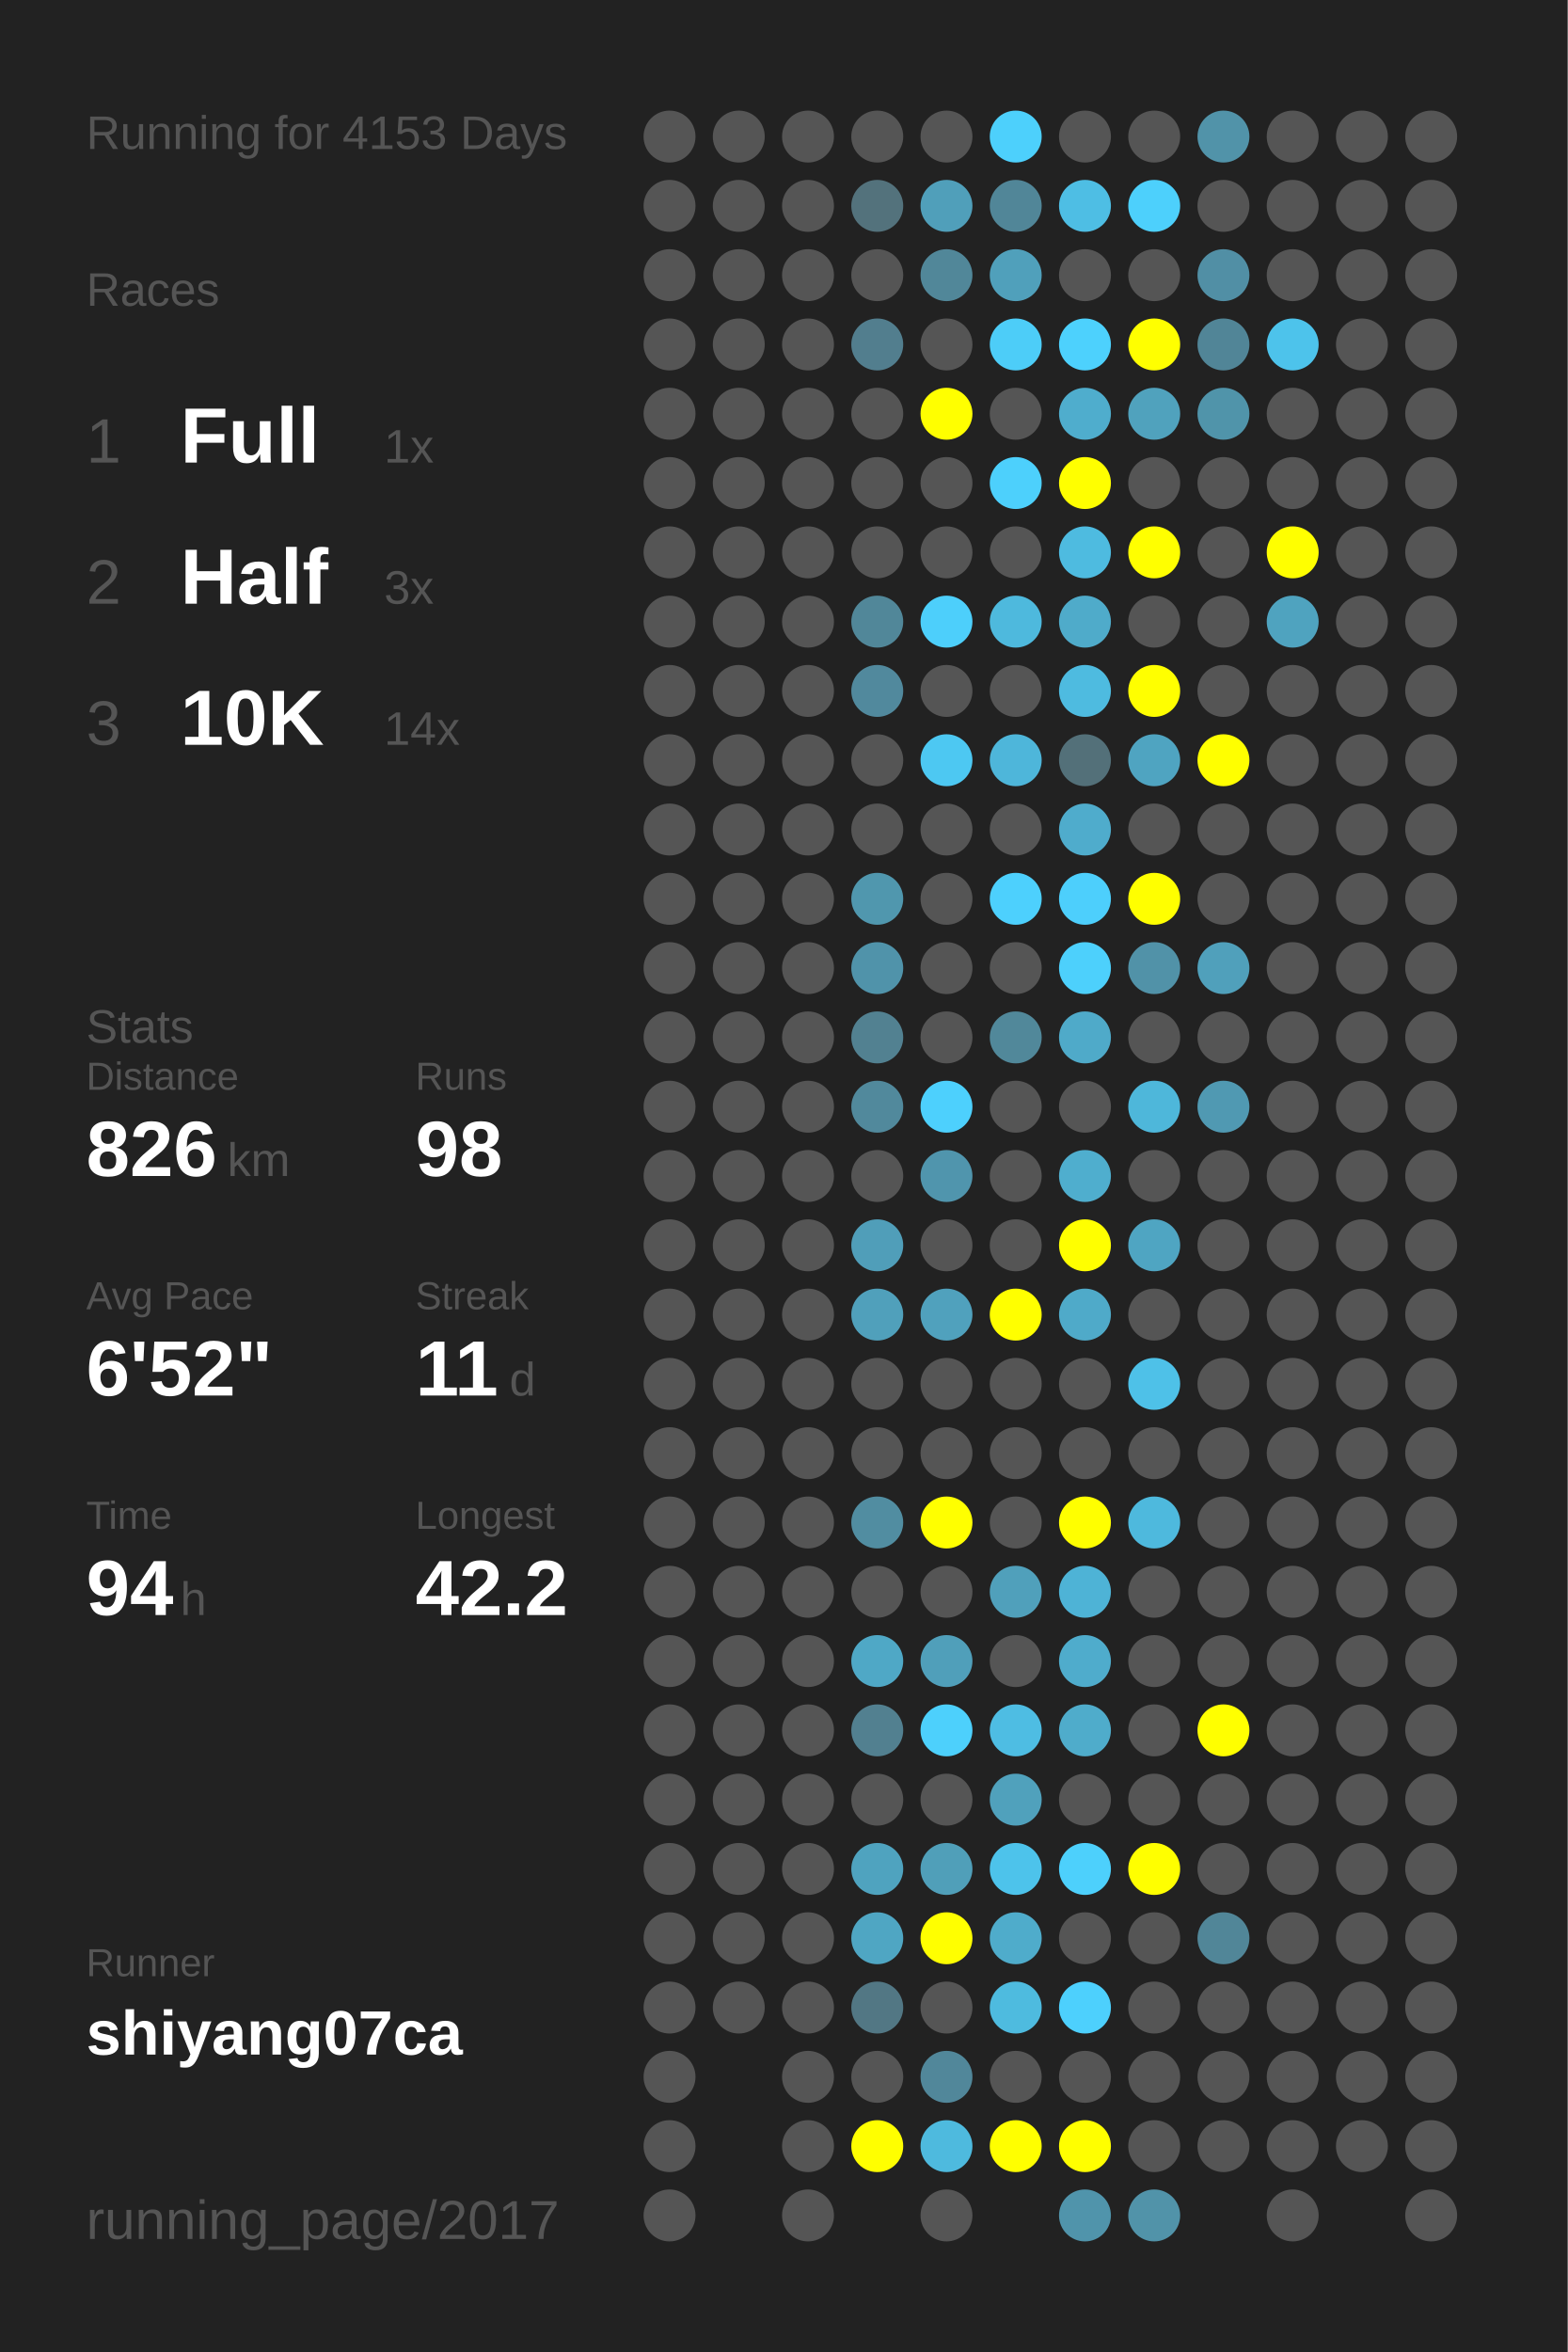
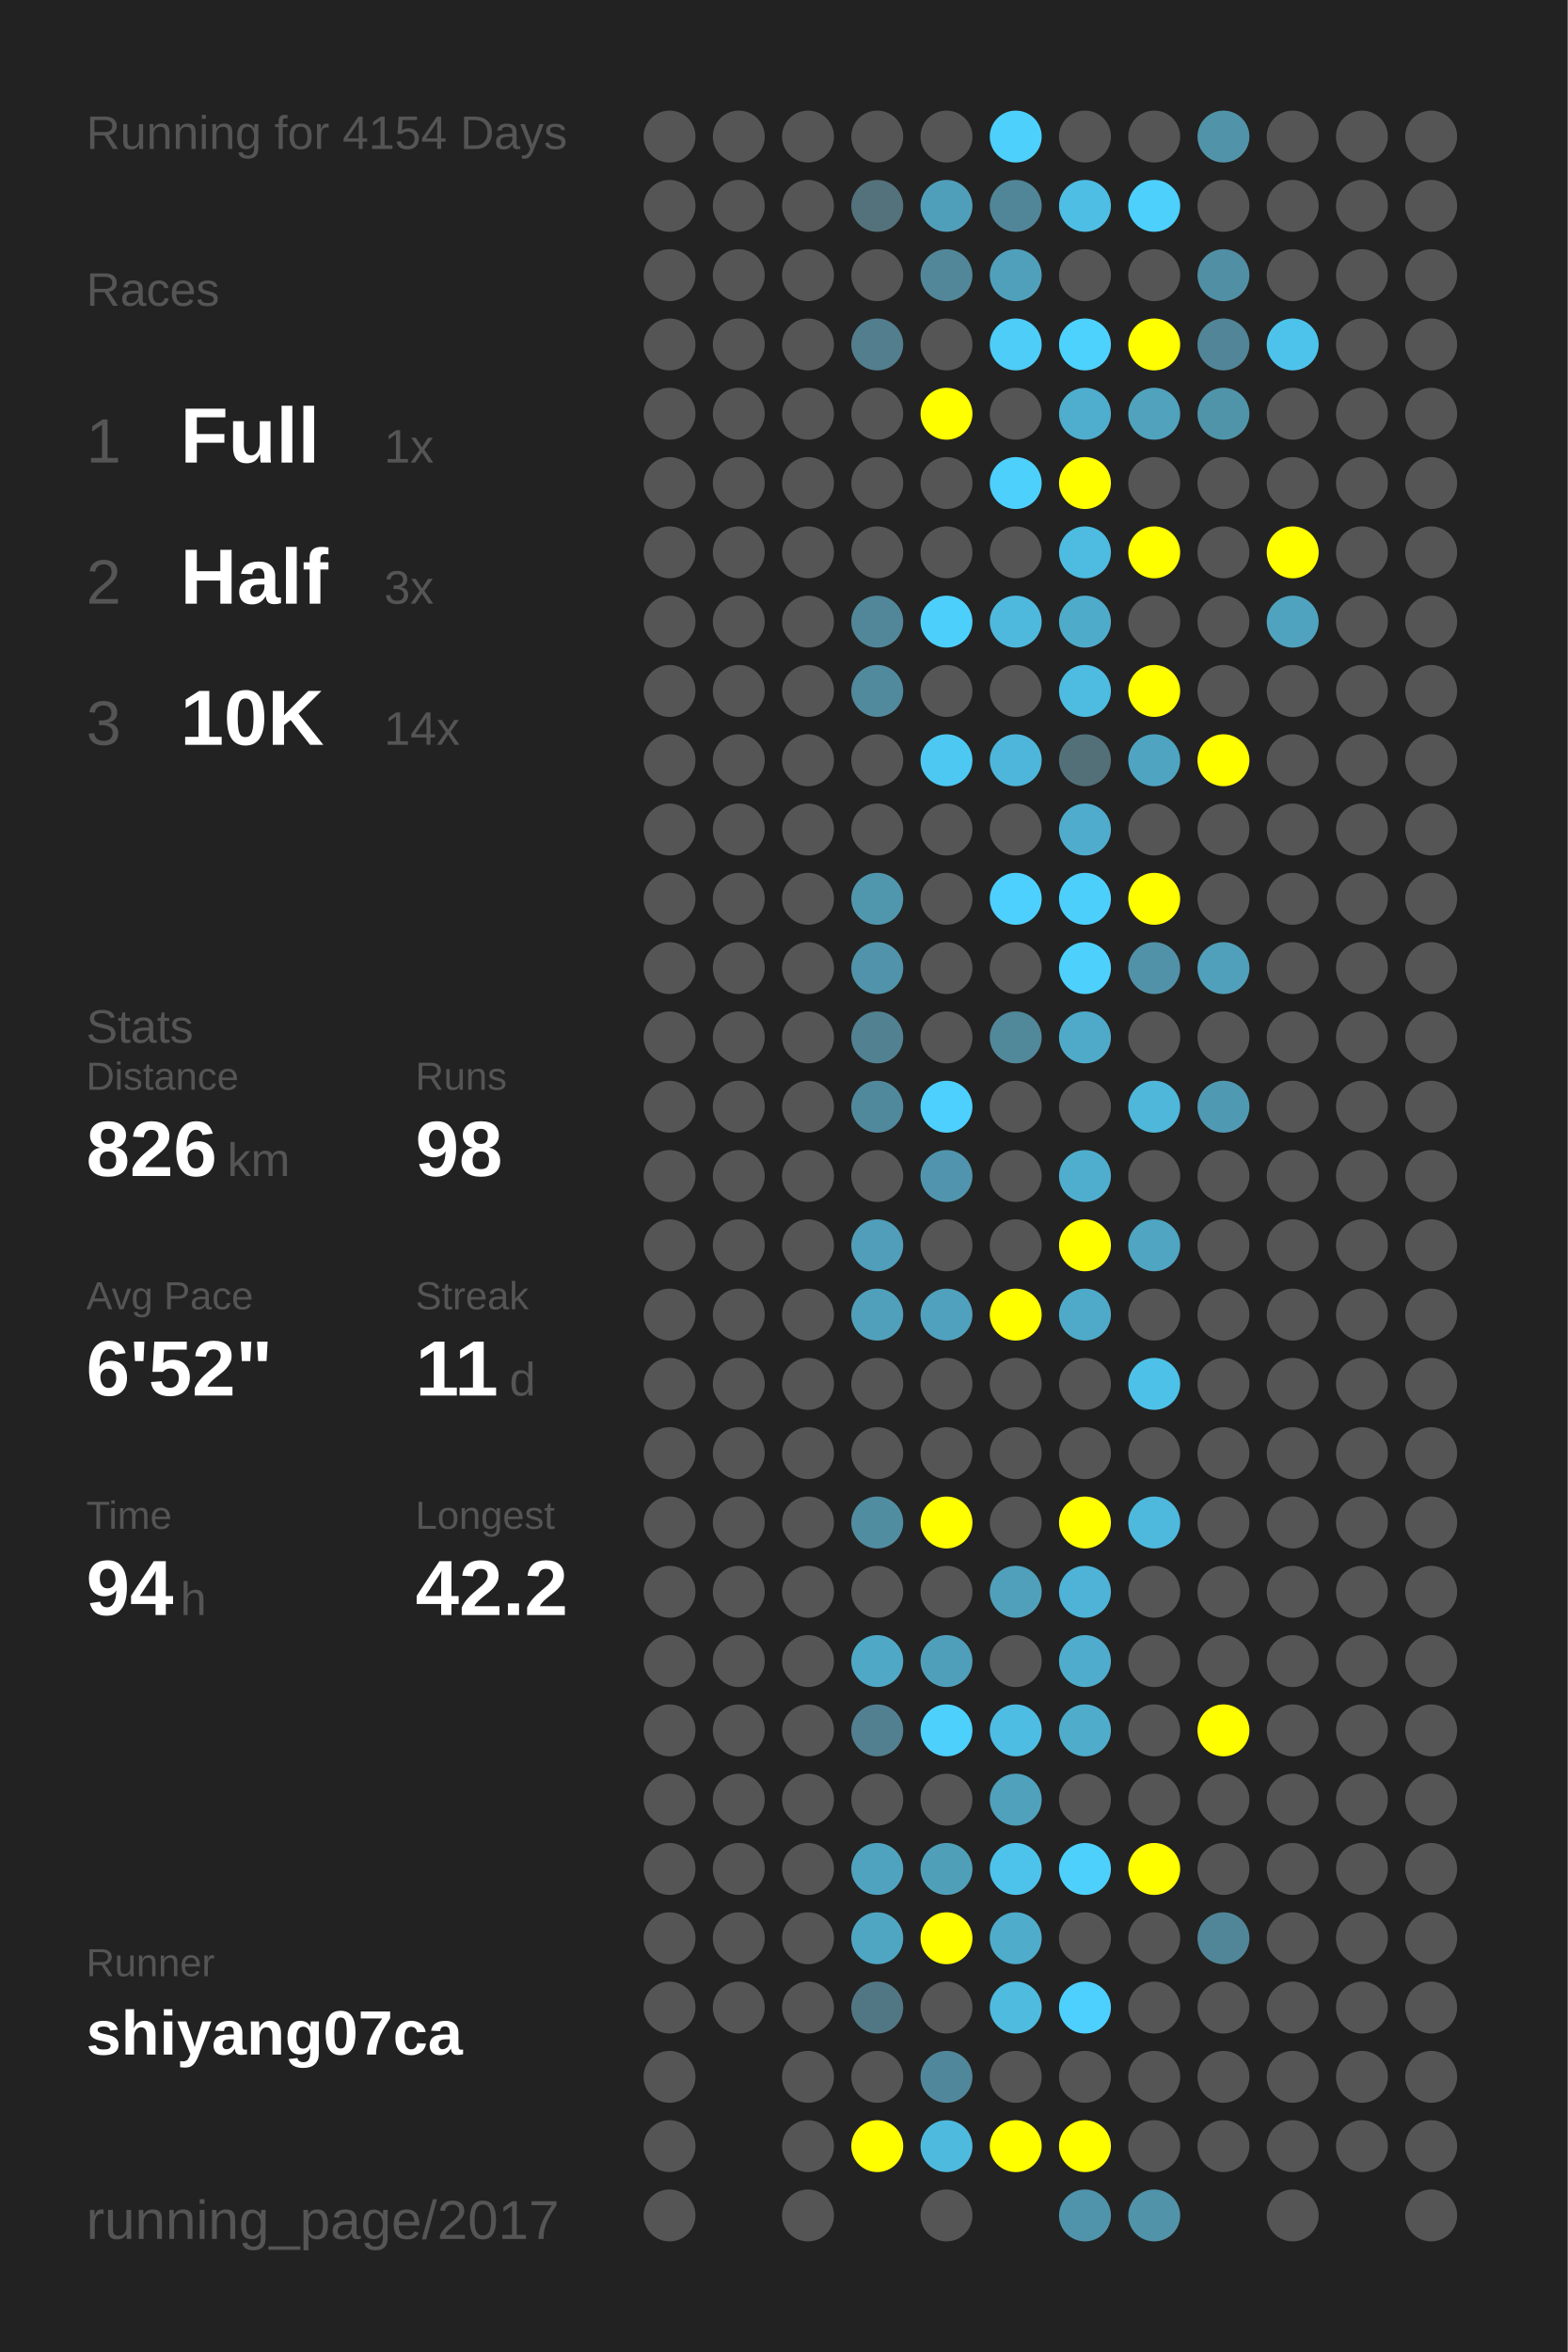
<svg xmlns="http://www.w3.org/2000/svg" baseProfile="full" height="300mm" version="1.1" viewBox="0,0,200,300" width="200mm">
  <defs />
  <rect fill="#222222" height="300" width="200" x="0" y="0" />
-   <text fill="#555555" style="font-size:6px; font-family:Arial;" x="11" y="19">Running for 4153 Days</text>
+   <text fill="#555555" style="font-size:6px; font-family:Arial;" x="11" y="19">Running for 4154 Days</text>
  <text fill="#555555" style="font-size:6px; font-family:Arial;" x="11" y="39">Races</text>
  <text fill="#555555" style="font-size:8px; font-family:Arial;" x="11" y="59">1</text>
  <text fill="#FFFFFF" style="font-size:10px; font-family:Arial; font-weight:bold;" x="23" y="59">Full</text>
  <text fill="#555555" style="font-size:6px; font-family:Arial;" x="49" y="59">1x</text>
  <text fill="#555555" style="font-size:8px; font-family:Arial;" x="11" y="77">2</text>
  <text fill="#FFFFFF" style="font-size:10px; font-family:Arial; font-weight:bold;" x="23" y="77">Half</text>
  <text fill="#555555" style="font-size:6px; font-family:Arial;" x="49" y="77">3x</text>
  <text fill="#555555" style="font-size:8px; font-family:Arial;" x="11" y="95">3</text>
  <text fill="#FFFFFF" style="font-size:10px; font-family:Arial; font-weight:bold;" x="23" y="95">10K</text>
  <text fill="#555555" style="font-size:6px; font-family:Arial;" x="49" y="95">14x</text>
  <text fill="#555555" style="font-size:6px; font-family:Arial;" x="11" y="133">Stats</text>
  <text fill="#555555" style="font-size:5px; font-family:Arial;" x="11" y="139">Distance</text>
  <text fill="#FFFFFF" style="font-size:10px; font-family:Arial; font-weight:bold;" x="11" y="150">826</text>
  <text fill="#555555" style="font-size:6px; font-family:Arial;" x="29" y="150">km</text>
  <text fill="#555555" style="font-size:5px; font-family:Arial;" x="53" y="139">Runs</text>
  <text fill="#FFFFFF" style="font-size:10px; font-family:Arial; font-weight:bold;" x="53" y="150">98</text>
  <text fill="#555555" style="font-size:5px; font-family:Arial;" x="11" y="167">Avg Pace</text>
  <text fill="#FFFFFF" style="font-size:10px; font-family:Arial; font-weight:bold;" x="11" y="178">6'52"</text>
  <text fill="#555555" style="font-size:5px; font-family:Arial;" x="53" y="167">Streak</text>
  <text fill="#FFFFFF" style="font-size:10px; font-family:Arial; font-weight:bold;" x="53" y="178">11</text>
  <text fill="#555555" style="font-size:6px; font-family:Arial;" x="65" y="178">d</text>
  <text fill="#555555" style="font-size:5px; font-family:Arial;" x="11" y="195">Time</text>
  <text fill="#FFFFFF" style="font-size:10px; font-family:Arial; font-weight:bold;" x="11" y="206">94</text>
  <text fill="#555555" style="font-size:6px; font-family:Arial;" x="23" y="206">h</text>
  <text fill="#555555" style="font-size:5px; font-family:Arial;" x="53" y="195">Longest</text>
  <text fill="#FFFFFF" style="font-size:10px; font-family:Arial; font-weight:bold;" x="53" y="206">42.2</text>
  <text fill="#555555" style="font-size:5px; font-family:Arial;" x="11" y="252.065">Runner</text>
  <text fill="#FFFFFF" style="font-size:8px; font-family:Arial; font-weight:bold;" x="11" y="262.065">shiyang07ca</text>
  <text fill="#555555" style="font-size:7px; font-family:Arial;" x="11" y="285.581">running_page/2017</text>
  <circle cx="85.417" cy="17.419" fill="#555555" r="3.312" />
  <circle cx="85.417" cy="26.258" fill="#555555" r="3.312" />
  <circle cx="85.417" cy="35.097" fill="#555555" r="3.312" />
  <circle cx="85.417" cy="43.935" fill="#555555" r="3.312" />
  <circle cx="85.417" cy="52.774" fill="#555555" r="3.312" />
  <circle cx="85.417" cy="61.613" fill="#555555" r="3.312" />
  <circle cx="85.417" cy="70.452" fill="#555555" r="3.312" />
  <circle cx="85.417" cy="79.29" fill="#555555" r="3.312" />
  <circle cx="85.417" cy="88.129" fill="#555555" r="3.312" />
  <circle cx="85.417" cy="96.968" fill="#555555" r="3.312" />
  <circle cx="85.417" cy="105.806" fill="#555555" r="3.312" />
  <circle cx="85.417" cy="114.645" fill="#555555" r="3.312" />
  <circle cx="85.417" cy="123.484" fill="#555555" r="3.312" />
  <circle cx="85.417" cy="132.323" fill="#555555" r="3.312" />
  <circle cx="85.417" cy="141.161" fill="#555555" r="3.312" />
  <circle cx="85.417" cy="150" fill="#555555" r="3.312" />
  <circle cx="85.417" cy="158.839" fill="#555555" r="3.312" />
  <circle cx="85.417" cy="167.677" fill="#555555" r="3.312" />
  <circle cx="85.417" cy="176.516" fill="#555555" r="3.312" />
  <circle cx="85.417" cy="185.355" fill="#555555" r="3.312" />
  <circle cx="85.417" cy="194.194" fill="#555555" r="3.312" />
  <circle cx="85.417" cy="203.032" fill="#555555" r="3.312" />
  <circle cx="85.417" cy="211.871" fill="#555555" r="3.312" />
  <circle cx="85.417" cy="220.71" fill="#555555" r="3.312" />
  <circle cx="85.417" cy="229.548" fill="#555555" r="3.312" />
  <circle cx="85.417" cy="238.387" fill="#555555" r="3.312" />
  <circle cx="85.417" cy="247.226" fill="#555555" r="3.312" />
  <circle cx="85.417" cy="256.065" fill="#555555" r="3.312" />
  <circle cx="85.417" cy="264.903" fill="#555555" r="3.312" />
  <circle cx="85.417" cy="273.742" fill="#555555" r="3.312" />
  <circle cx="85.417" cy="282.581" fill="#555555" r="3.312" />
  <circle cx="94.25" cy="17.419" fill="#555555" r="3.312" />
  <circle cx="94.25" cy="26.258" fill="#555555" r="3.312" />
  <circle cx="94.25" cy="35.097" fill="#555555" r="3.312" />
  <circle cx="94.25" cy="43.935" fill="#555555" r="3.312" />
  <circle cx="94.25" cy="52.774" fill="#555555" r="3.312" />
  <circle cx="94.25" cy="61.613" fill="#555555" r="3.312" />
  <circle cx="94.25" cy="70.452" fill="#555555" r="3.312" />
  <circle cx="94.25" cy="79.29" fill="#555555" r="3.312" />
  <circle cx="94.25" cy="88.129" fill="#555555" r="3.312" />
  <circle cx="94.25" cy="96.968" fill="#555555" r="3.312" />
  <circle cx="94.25" cy="105.806" fill="#555555" r="3.312" />
  <circle cx="94.25" cy="114.645" fill="#555555" r="3.312" />
  <circle cx="94.25" cy="123.484" fill="#555555" r="3.312" />
  <circle cx="94.25" cy="132.323" fill="#555555" r="3.312" />
  <circle cx="94.25" cy="141.161" fill="#555555" r="3.312" />
  <circle cx="94.25" cy="150" fill="#555555" r="3.312" />
  <circle cx="94.25" cy="158.839" fill="#555555" r="3.312" />
  <circle cx="94.25" cy="167.677" fill="#555555" r="3.312" />
  <circle cx="94.25" cy="176.516" fill="#555555" r="3.312" />
  <circle cx="94.25" cy="185.355" fill="#555555" r="3.312" />
  <circle cx="94.25" cy="194.194" fill="#555555" r="3.312" />
  <circle cx="94.25" cy="203.032" fill="#555555" r="3.312" />
  <circle cx="94.25" cy="211.871" fill="#555555" r="3.312" />
  <circle cx="94.25" cy="220.71" fill="#555555" r="3.312" />
  <circle cx="94.25" cy="229.548" fill="#555555" r="3.312" />
  <circle cx="94.25" cy="238.387" fill="#555555" r="3.312" />
  <circle cx="94.25" cy="247.226" fill="#555555" r="3.312" />
  <circle cx="94.25" cy="256.065" fill="#555555" r="3.312" />
  <circle cx="103.083" cy="17.419" fill="#555555" r="3.312" />
  <circle cx="103.083" cy="26.258" fill="#555555" r="3.312" />
  <circle cx="103.083" cy="35.097" fill="#555555" r="3.312" />
  <circle cx="103.083" cy="43.935" fill="#555555" r="3.312" />
  <circle cx="103.083" cy="52.774" fill="#555555" r="3.312" />
  <circle cx="103.083" cy="61.613" fill="#555555" r="3.312" />
  <circle cx="103.083" cy="70.452" fill="#555555" r="3.312" />
  <circle cx="103.083" cy="79.29" fill="#555555" r="3.312" />
  <circle cx="103.083" cy="88.129" fill="#555555" r="3.312" />
  <circle cx="103.083" cy="96.968" fill="#555555" r="3.312" />
  <circle cx="103.083" cy="105.806" fill="#555555" r="3.312" />
  <circle cx="103.083" cy="114.645" fill="#555555" r="3.312" />
  <circle cx="103.083" cy="123.484" fill="#555555" r="3.312" />
  <circle cx="103.083" cy="132.323" fill="#555555" r="3.312" />
  <circle cx="103.083" cy="141.161" fill="#555555" r="3.312" />
  <circle cx="103.083" cy="150" fill="#555555" r="3.312" />
  <circle cx="103.083" cy="158.839" fill="#555555" r="3.312" />
  <circle cx="103.083" cy="167.677" fill="#555555" r="3.312" />
  <circle cx="103.083" cy="176.516" fill="#555555" r="3.312" />
  <circle cx="103.083" cy="185.355" fill="#555555" r="3.312" />
  <circle cx="103.083" cy="194.194" fill="#555555" r="3.312" />
  <circle cx="103.083" cy="203.032" fill="#555555" r="3.312" />
  <circle cx="103.083" cy="211.871" fill="#555555" r="3.312" />
  <circle cx="103.083" cy="220.71" fill="#555555" r="3.312" />
  <circle cx="103.083" cy="229.548" fill="#555555" r="3.312" />
  <circle cx="103.083" cy="238.387" fill="#555555" r="3.312" />
  <circle cx="103.083" cy="247.226" fill="#555555" r="3.312" />
  <circle cx="103.083" cy="256.065" fill="#555555" r="3.312" />
  <circle cx="103.083" cy="264.903" fill="#555555" r="3.312" />
  <circle cx="103.083" cy="273.742" fill="#555555" r="3.312" />
  <circle cx="103.083" cy="282.581" fill="#555555" r="3.312" />
  <circle cx="111.917" cy="17.419" fill="#555555" r="3.312" />
  <circle cx="111.917" cy="26.258" fill="#53727c" r="3.312" />
  <circle cx="111.917" cy="35.097" fill="#555555" r="3.312" />
  <circle cx="111.917" cy="43.935" fill="#527e8e" r="3.312" />
  <circle cx="111.917" cy="52.774" fill="#555555" r="3.312" />
  <circle cx="111.917" cy="61.613" fill="#555555" r="3.312" />
  <circle cx="111.917" cy="70.452" fill="#555555" r="3.312" />
  <circle cx="111.917" cy="79.29" fill="#518799" r="3.312" />
  <circle cx="111.917" cy="88.129" fill="#51899d" r="3.312" />
  <circle cx="111.917" cy="96.968" fill="#555555" r="3.312" />
  <circle cx="111.917" cy="105.806" fill="#555555" r="3.312" />
  <circle cx="111.917" cy="114.645" fill="#5097ae" r="3.312" />
  <circle cx="111.917" cy="123.484" fill="#5093aa" r="3.312" />
  <circle cx="111.917" cy="132.323" fill="#528191" r="3.312" />
  <circle cx="111.917" cy="141.161" fill="#51899c" r="3.312" />
  <circle cx="111.917" cy="150" fill="#555555" r="3.312" />
  <circle cx="111.917" cy="158.839" fill="#509eb9" r="3.312" />
  <circle cx="111.917" cy="167.677" fill="#50a0bb" r="3.312" />
  <circle cx="111.917" cy="176.516" fill="#555555" r="3.312" />
  <circle cx="111.917" cy="185.355" fill="#555555" r="3.312" />
  <circle cx="111.917" cy="194.194" fill="#518da1" r="3.312" />
  <circle cx="111.917" cy="203.032" fill="#555555" r="3.312" />
  <circle cx="111.917" cy="211.871" fill="#4fa8c6" r="3.312" />
  <circle cx="111.917" cy="220.71" fill="#528090" r="3.312" />
  <circle cx="111.917" cy="229.548" fill="#555555" r="3.312" />
  <circle cx="111.917" cy="238.387" fill="#4fa3bf" r="3.312" />
  <circle cx="111.917" cy="247.226" fill="#4fa6c3" r="3.312" />
  <circle cx="111.917" cy="256.065" fill="#527784" r="3.312" />
  <circle cx="111.917" cy="264.903" fill="#555555" r="3.312" />
  <circle cx="111.917" cy="273.742" fill="#FFFF00" r="3.312" />
  <circle cx="120.75" cy="17.419" fill="#555555" r="3.312" />
  <circle cx="120.75" cy="26.258" fill="#509fba" r="3.312" />
  <circle cx="120.75" cy="35.097" fill="#518799" r="3.312" />
  <circle cx="120.75" cy="43.935" fill="#555555" r="3.312" />
  <circle cx="120.75" cy="52.774" fill="#FFFF00" r="3.312" />
  <circle cx="120.75" cy="61.613" fill="#555555" r="3.312" />
  <circle cx="120.75" cy="70.452" fill="#555555" r="3.312" />
  <circle cx="120.75" cy="79.29" fill="#4dcffb" r="3.312" />
  <circle cx="120.75" cy="88.129" fill="#555555" r="3.312" />
  <circle cx="120.75" cy="96.968" fill="#4dc8f2" r="3.312" />
  <circle cx="120.75" cy="105.806" fill="#555555" r="3.312" />
  <circle cx="120.75" cy="114.645" fill="#555555" r="3.312" />
  <circle cx="120.75" cy="123.484" fill="#555555" r="3.312" />
  <circle cx="120.75" cy="132.323" fill="#555555" r="3.312" />
  <circle cx="120.75" cy="141.161" fill="#4dd0fd" r="3.312" />
  <circle cx="120.75" cy="150" fill="#5095ad" r="3.312" />
  <circle cx="120.75" cy="158.839" fill="#555555" r="3.312" />
  <circle cx="120.75" cy="167.677" fill="#50a1bd" r="3.312" />
  <circle cx="120.75" cy="176.516" fill="#555555" r="3.312" />
  <circle cx="120.75" cy="185.355" fill="#555555" r="3.312" />
  <circle cx="120.75" cy="194.194" fill="#FFFF00" r="3.312" />
  <circle cx="120.75" cy="203.032" fill="#555555" r="3.312" />
  <circle cx="120.75" cy="211.871" fill="#509fba" r="3.312" />
  <circle cx="120.75" cy="220.71" fill="#4dd0fc" r="3.312" />
  <circle cx="120.75" cy="229.548" fill="#555555" r="3.312" />
  <circle cx="120.75" cy="238.387" fill="#509fb9" r="3.312" />
  <circle cx="120.75" cy="247.226" fill="#FFFF00" r="3.312" />
  <circle cx="120.75" cy="256.065" fill="#555555" r="3.312" />
  <circle cx="120.75" cy="264.903" fill="#51879a" r="3.312" />
  <circle cx="120.75" cy="273.742" fill="#4ebade" r="3.312" />
  <circle cx="120.75" cy="282.581" fill="#555555" r="3.312" />
  <circle cx="129.583" cy="17.419" fill="#4dd0fc" r="3.312" />
  <circle cx="129.583" cy="26.258" fill="#518698" r="3.312" />
  <circle cx="129.583" cy="35.097" fill="#50a0bb" r="3.312" />
  <circle cx="129.583" cy="43.935" fill="#4dcdf8" r="3.312" />
  <circle cx="129.583" cy="52.774" fill="#555555" r="3.312" />
  <circle cx="129.583" cy="61.613" fill="#4dd0fc" r="3.312" />
  <circle cx="129.583" cy="70.452" fill="#555555" r="3.312" />
  <circle cx="129.583" cy="79.29" fill="#4eb9dd" r="3.312" />
  <circle cx="129.583" cy="88.129" fill="#555555" r="3.312" />
  <circle cx="129.583" cy="96.968" fill="#4eb6da" r="3.312" />
  <circle cx="129.583" cy="105.806" fill="#555555" r="3.312" />
  <circle cx="129.583" cy="114.645" fill="#4dd0fd" r="3.312" />
  <circle cx="129.583" cy="123.484" fill="#555555" r="3.312" />
  <circle cx="129.583" cy="132.323" fill="#51889a" r="3.312" />
  <circle cx="129.583" cy="141.161" fill="#555555" r="3.312" />
  <circle cx="129.583" cy="150" fill="#555555" r="3.312" />
  <circle cx="129.583" cy="158.839" fill="#555555" r="3.312" />
  <circle cx="129.583" cy="167.677" fill="#FFFF00" r="3.312" />
  <circle cx="129.583" cy="176.516" fill="#555555" r="3.312" />
  <circle cx="129.583" cy="185.355" fill="#555555" r="3.312" />
  <circle cx="129.583" cy="194.194" fill="#555555" r="3.312" />
  <circle cx="129.583" cy="203.032" fill="#50a0bb" r="3.312" />
  <circle cx="129.583" cy="211.871" fill="#555555" r="3.312" />
  <circle cx="129.583" cy="220.71" fill="#4ebde3" r="3.312" />
  <circle cx="129.583" cy="229.548" fill="#50a1bc" r="3.312" />
  <circle cx="129.583" cy="238.387" fill="#4dc3eb" r="3.312" />
  <circle cx="129.583" cy="247.226" fill="#4faccb" r="3.312" />
  <circle cx="129.583" cy="256.065" fill="#4ebbdf" r="3.312" />
  <circle cx="129.583" cy="264.903" fill="#555555" r="3.312" />
  <circle cx="129.583" cy="273.742" fill="#FFFF00" r="3.312" />
  <circle cx="138.417" cy="17.419" fill="#555555" r="3.312" />
  <circle cx="138.417" cy="26.258" fill="#4ebee4" r="3.312" />
  <circle cx="138.417" cy="35.097" fill="#555555" r="3.312" />
  <circle cx="138.417" cy="43.935" fill="#4dd1fd" r="3.312" />
  <circle cx="138.417" cy="52.774" fill="#4fadcd" r="3.312" />
  <circle cx="138.417" cy="61.613" fill="#FFFF00" r="3.312" />
  <circle cx="138.417" cy="70.452" fill="#4ebbe0" r="3.312" />
  <circle cx="138.417" cy="79.29" fill="#4fabca" r="3.312" />
  <circle cx="138.417" cy="88.129" fill="#4ebbe0" r="3.312" />
  <circle cx="138.417" cy="96.968" fill="#537079" r="3.312" />
  <circle cx="138.417" cy="105.806" fill="#4faccc" r="3.312" />
  <circle cx="138.417" cy="114.645" fill="#4dcffc" r="3.312" />
  <circle cx="138.417" cy="123.484" fill="#4dd0fc" r="3.312" />
  <circle cx="138.417" cy="132.323" fill="#4faac9" r="3.312" />
  <circle cx="138.417" cy="141.161" fill="#555555" r="3.312" />
  <circle cx="138.417" cy="150" fill="#4faece" r="3.312" />
  <circle cx="138.417" cy="158.839" fill="#FFFF00" r="3.312" />
  <circle cx="138.417" cy="167.677" fill="#4faac9" r="3.312" />
  <circle cx="138.417" cy="176.516" fill="#555555" r="3.312" />
  <circle cx="138.417" cy="185.355" fill="#555555" r="3.312" />
  <circle cx="138.417" cy="194.194" fill="#FFFF00" r="3.312" />
  <circle cx="138.417" cy="203.032" fill="#4eb3d6" r="3.312" />
  <circle cx="138.417" cy="211.871" fill="#4faccc" r="3.312" />
  <circle cx="138.417" cy="220.71" fill="#4faccb" r="3.312" />
  <circle cx="138.417" cy="229.548" fill="#555555" r="3.312" />
  <circle cx="138.417" cy="238.387" fill="#4dd0fc" r="3.312" />
  <circle cx="138.417" cy="247.226" fill="#555555" r="3.312" />
  <circle cx="138.417" cy="256.065" fill="#4dd0fd" r="3.312" />
  <circle cx="138.417" cy="264.903" fill="#555555" r="3.312" />
  <circle cx="138.417" cy="273.742" fill="#FFFF00" r="3.312" />
  <circle cx="138.417" cy="282.581" fill="#5094ab" r="3.312" />
  <circle cx="147.25" cy="17.419" fill="#555555" r="3.312" />
  <circle cx="147.25" cy="26.258" fill="#4dd0fc" r="3.312" />
  <circle cx="147.25" cy="35.097" fill="#555555" r="3.312" />
  <circle cx="147.25" cy="43.935" fill="#FFFF00" r="3.312" />
  <circle cx="147.25" cy="52.774" fill="#50a2bd" r="3.312" />
  <circle cx="147.25" cy="61.613" fill="#555555" r="3.312" />
  <circle cx="147.25" cy="70.452" fill="#FFFF00" r="3.312" />
  <circle cx="147.25" cy="79.29" fill="#555555" r="3.312" />
  <circle cx="147.25" cy="88.129" fill="#FFFF00" r="3.312" />
  <circle cx="147.25" cy="96.968" fill="#4fa4c1" r="3.312" />
  <circle cx="147.25" cy="105.806" fill="#555555" r="3.312" />
  <circle cx="147.25" cy="114.645" fill="#FFFF00" r="3.312" />
  <circle cx="147.25" cy="123.484" fill="#5192a8" r="3.312" />
  <circle cx="147.25" cy="132.323" fill="#555555" r="3.312" />
  <circle cx="147.25" cy="141.161" fill="#4eb7da" r="3.312" />
  <circle cx="147.25" cy="150" fill="#555555" r="3.312" />
  <circle cx="147.25" cy="158.839" fill="#4fa5c2" r="3.312" />
  <circle cx="147.25" cy="167.677" fill="#555555" r="3.312" />
  <circle cx="147.25" cy="176.516" fill="#4ec1e8" r="3.312" />
  <circle cx="147.25" cy="185.355" fill="#555555" r="3.312" />
  <circle cx="147.25" cy="194.194" fill="#4eb9dd" r="3.312" />
  <circle cx="147.25" cy="203.032" fill="#555555" r="3.312" />
  <circle cx="147.25" cy="211.871" fill="#555555" r="3.312" />
  <circle cx="147.25" cy="220.71" fill="#555555" r="3.312" />
  <circle cx="147.25" cy="229.548" fill="#555555" r="3.312" />
  <circle cx="147.25" cy="238.387" fill="#FFFF00" r="3.312" />
  <circle cx="147.25" cy="247.226" fill="#555555" r="3.312" />
  <circle cx="147.25" cy="256.065" fill="#555555" r="3.312" />
  <circle cx="147.25" cy="264.903" fill="#555555" r="3.312" />
  <circle cx="147.25" cy="273.742" fill="#555555" r="3.312" />
  <circle cx="147.25" cy="282.581" fill="#5193a9" r="3.312" />
  <circle cx="156.083" cy="17.419" fill="#5193a9" r="3.312" />
  <circle cx="156.083" cy="26.258" fill="#555555" r="3.312" />
  <circle cx="156.083" cy="35.097" fill="#518fa5" r="3.312" />
  <circle cx="156.083" cy="43.935" fill="#518597" r="3.312" />
  <circle cx="156.083" cy="52.774" fill="#5094aa" r="3.312" />
  <circle cx="156.083" cy="61.613" fill="#555555" r="3.312" />
  <circle cx="156.083" cy="70.452" fill="#555555" r="3.312" />
  <circle cx="156.083" cy="79.29" fill="#555555" r="3.312" />
  <circle cx="156.083" cy="88.129" fill="#555555" r="3.312" />
  <circle cx="156.083" cy="96.968" fill="#FFFF00" r="3.312" />
  <circle cx="156.083" cy="105.806" fill="#555555" r="3.312" />
  <circle cx="156.083" cy="114.645" fill="#555555" r="3.312" />
  <circle cx="156.083" cy="123.484" fill="#50a0bb" r="3.312" />
  <circle cx="156.083" cy="132.323" fill="#555555" r="3.312" />
  <circle cx="156.083" cy="141.161" fill="#5099b2" r="3.312" />
  <circle cx="156.083" cy="150" fill="#555555" r="3.312" />
  <circle cx="156.083" cy="158.839" fill="#555555" r="3.312" />
  <circle cx="156.083" cy="167.677" fill="#555555" r="3.312" />
  <circle cx="156.083" cy="176.516" fill="#555555" r="3.312" />
  <circle cx="156.083" cy="185.355" fill="#555555" r="3.312" />
  <circle cx="156.083" cy="194.194" fill="#555555" r="3.312" />
  <circle cx="156.083" cy="203.032" fill="#555555" r="3.312" />
  <circle cx="156.083" cy="211.871" fill="#555555" r="3.312" />
  <circle cx="156.083" cy="220.71" fill="#FFFF00" r="3.312" />
  <circle cx="156.083" cy="229.548" fill="#555555" r="3.312" />
  <circle cx="156.083" cy="238.387" fill="#555555" r="3.312" />
  <circle cx="156.083" cy="247.226" fill="#518698" r="3.312" />
  <circle cx="156.083" cy="256.065" fill="#555555" r="3.312" />
  <circle cx="156.083" cy="264.903" fill="#555555" r="3.312" />
  <circle cx="156.083" cy="273.742" fill="#555555" r="3.312" />
  <circle cx="164.917" cy="17.419" fill="#555555" r="3.312" />
  <circle cx="164.917" cy="26.258" fill="#555555" r="3.312" />
  <circle cx="164.917" cy="35.097" fill="#555555" r="3.312" />
  <circle cx="164.917" cy="43.935" fill="#4dc3eb" r="3.312" />
  <circle cx="164.917" cy="52.774" fill="#555555" r="3.312" />
  <circle cx="164.917" cy="61.613" fill="#555555" r="3.312" />
  <circle cx="164.917" cy="70.452" fill="#FFFF00" r="3.312" />
  <circle cx="164.917" cy="79.29" fill="#4fa3bf" r="3.312" />
  <circle cx="164.917" cy="88.129" fill="#555555" r="3.312" />
  <circle cx="164.917" cy="96.968" fill="#555555" r="3.312" />
  <circle cx="164.917" cy="105.806" fill="#555555" r="3.312" />
  <circle cx="164.917" cy="114.645" fill="#555555" r="3.312" />
  <circle cx="164.917" cy="123.484" fill="#555555" r="3.312" />
  <circle cx="164.917" cy="132.323" fill="#555555" r="3.312" />
  <circle cx="164.917" cy="141.161" fill="#555555" r="3.312" />
  <circle cx="164.917" cy="150" fill="#555555" r="3.312" />
  <circle cx="164.917" cy="158.839" fill="#555555" r="3.312" />
  <circle cx="164.917" cy="167.677" fill="#555555" r="3.312" />
  <circle cx="164.917" cy="176.516" fill="#555555" r="3.312" />
  <circle cx="164.917" cy="185.355" fill="#555555" r="3.312" />
  <circle cx="164.917" cy="194.194" fill="#555555" r="3.312" />
  <circle cx="164.917" cy="203.032" fill="#555555" r="3.312" />
  <circle cx="164.917" cy="211.871" fill="#555555" r="3.312" />
  <circle cx="164.917" cy="220.71" fill="#555555" r="3.312" />
  <circle cx="164.917" cy="229.548" fill="#555555" r="3.312" />
  <circle cx="164.917" cy="238.387" fill="#555555" r="3.312" />
  <circle cx="164.917" cy="247.226" fill="#555555" r="3.312" />
  <circle cx="164.917" cy="256.065" fill="#555555" r="3.312" />
  <circle cx="164.917" cy="264.903" fill="#555555" r="3.312" />
  <circle cx="164.917" cy="273.742" fill="#555555" r="3.312" />
  <circle cx="164.917" cy="282.581" fill="#555555" r="3.312" />
  <circle cx="173.75" cy="17.419" fill="#555555" r="3.312" />
  <circle cx="173.75" cy="26.258" fill="#555555" r="3.312" />
  <circle cx="173.75" cy="35.097" fill="#555555" r="3.312" />
  <circle cx="173.75" cy="43.935" fill="#555555" r="3.312" />
  <circle cx="173.75" cy="52.774" fill="#555555" r="3.312" />
  <circle cx="173.75" cy="61.613" fill="#555555" r="3.312" />
  <circle cx="173.75" cy="70.452" fill="#555555" r="3.312" />
  <circle cx="173.75" cy="79.29" fill="#555555" r="3.312" />
  <circle cx="173.75" cy="88.129" fill="#555555" r="3.312" />
  <circle cx="173.75" cy="96.968" fill="#555555" r="3.312" />
  <circle cx="173.75" cy="105.806" fill="#555555" r="3.312" />
  <circle cx="173.75" cy="114.645" fill="#555555" r="3.312" />
  <circle cx="173.75" cy="123.484" fill="#555555" r="3.312" />
  <circle cx="173.75" cy="132.323" fill="#555555" r="3.312" />
  <circle cx="173.75" cy="141.161" fill="#555555" r="3.312" />
  <circle cx="173.75" cy="150" fill="#555555" r="3.312" />
  <circle cx="173.75" cy="158.839" fill="#555555" r="3.312" />
  <circle cx="173.75" cy="167.677" fill="#555555" r="3.312" />
  <circle cx="173.75" cy="176.516" fill="#555555" r="3.312" />
  <circle cx="173.75" cy="185.355" fill="#555555" r="3.312" />
  <circle cx="173.75" cy="194.194" fill="#555555" r="3.312" />
  <circle cx="173.75" cy="203.032" fill="#555555" r="3.312" />
  <circle cx="173.75" cy="211.871" fill="#555555" r="3.312" />
  <circle cx="173.75" cy="220.71" fill="#555555" r="3.312" />
  <circle cx="173.75" cy="229.548" fill="#555555" r="3.312" />
  <circle cx="173.75" cy="238.387" fill="#555555" r="3.312" />
  <circle cx="173.75" cy="247.226" fill="#555555" r="3.312" />
  <circle cx="173.75" cy="256.065" fill="#555555" r="3.312" />
  <circle cx="173.75" cy="264.903" fill="#555555" r="3.312" />
  <circle cx="173.75" cy="273.742" fill="#555555" r="3.312" />
  <circle cx="182.583" cy="17.419" fill="#555555" r="3.312" />
  <circle cx="182.583" cy="26.258" fill="#555555" r="3.312" />
  <circle cx="182.583" cy="35.097" fill="#555555" r="3.312" />
  <circle cx="182.583" cy="43.935" fill="#555555" r="3.312" />
  <circle cx="182.583" cy="52.774" fill="#555555" r="3.312" />
  <circle cx="182.583" cy="61.613" fill="#555555" r="3.312" />
  <circle cx="182.583" cy="70.452" fill="#555555" r="3.312" />
  <circle cx="182.583" cy="79.29" fill="#555555" r="3.312" />
  <circle cx="182.583" cy="88.129" fill="#555555" r="3.312" />
  <circle cx="182.583" cy="96.968" fill="#555555" r="3.312" />
  <circle cx="182.583" cy="105.806" fill="#555555" r="3.312" />
  <circle cx="182.583" cy="114.645" fill="#555555" r="3.312" />
  <circle cx="182.583" cy="123.484" fill="#555555" r="3.312" />
  <circle cx="182.583" cy="132.323" fill="#555555" r="3.312" />
  <circle cx="182.583" cy="141.161" fill="#555555" r="3.312" />
  <circle cx="182.583" cy="150" fill="#555555" r="3.312" />
  <circle cx="182.583" cy="158.839" fill="#555555" r="3.312" />
  <circle cx="182.583" cy="167.677" fill="#555555" r="3.312" />
  <circle cx="182.583" cy="176.516" fill="#555555" r="3.312" />
  <circle cx="182.583" cy="185.355" fill="#555555" r="3.312" />
  <circle cx="182.583" cy="194.194" fill="#555555" r="3.312" />
  <circle cx="182.583" cy="203.032" fill="#555555" r="3.312" />
  <circle cx="182.583" cy="211.871" fill="#555555" r="3.312" />
  <circle cx="182.583" cy="220.71" fill="#555555" r="3.312" />
  <circle cx="182.583" cy="229.548" fill="#555555" r="3.312" />
  <circle cx="182.583" cy="238.387" fill="#555555" r="3.312" />
  <circle cx="182.583" cy="247.226" fill="#555555" r="3.312" />
  <circle cx="182.583" cy="256.065" fill="#555555" r="3.312" />
  <circle cx="182.583" cy="264.903" fill="#555555" r="3.312" />
  <circle cx="182.583" cy="273.742" fill="#555555" r="3.312" />
  <circle cx="182.583" cy="282.581" fill="#555555" r="3.312" />
</svg>
